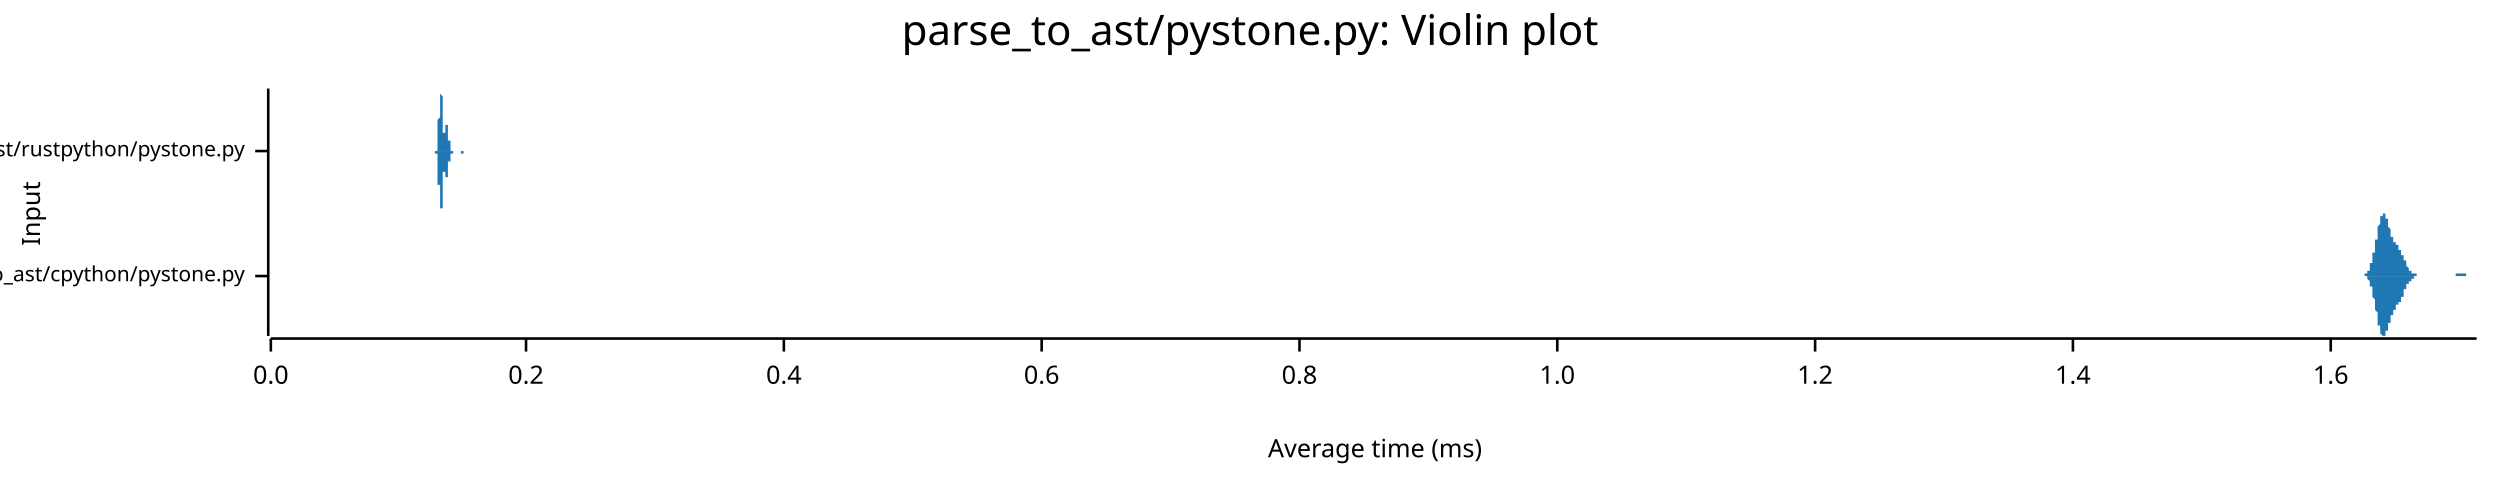
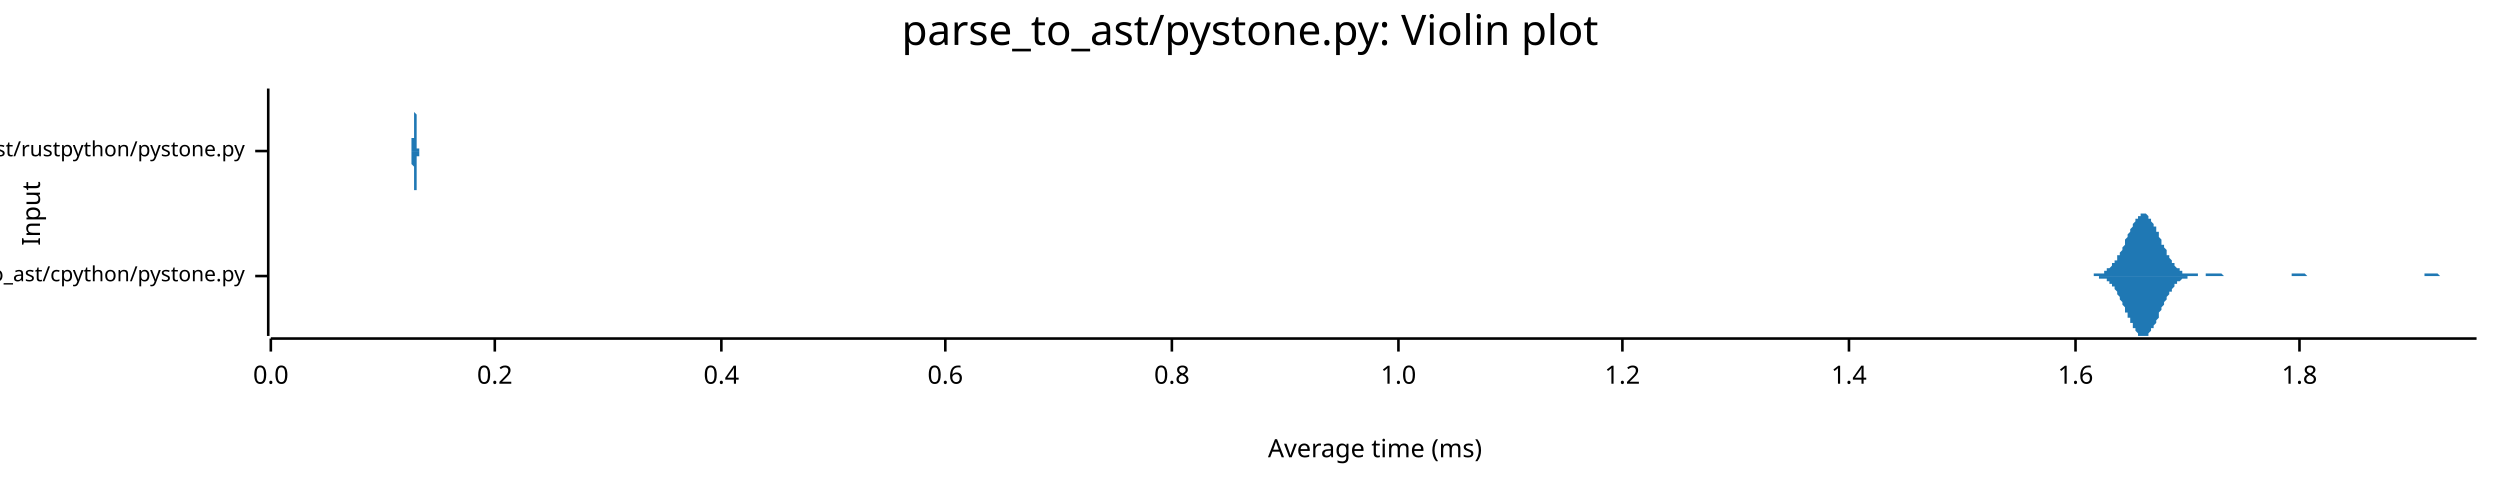
<svg xmlns="http://www.w3.org/2000/svg" width="960" height="186" viewBox="0 0 960 186">
  <text x="480" y="5" dy="0.76em" text-anchor="middle" font-family="sans-serif" font-size="16.129" opacity="1" fill="#000000">
parse_to_ast/pystone.py: Violin plot
</text>
  <text x="8" y="82" dy="0.76em" text-anchor="middle" font-family="sans-serif" font-size="9.677" opacity="1" fill="#000000" transform="rotate(270, 8, 82)">
Input
</text>
  <text x="528" y="178" dy="-0.5ex" text-anchor="middle" font-family="sans-serif" font-size="9.677" opacity="1" fill="#000000">
Average time (ms)
</text>
  <polyline fill="none" opacity="1" stroke="#000000" stroke-width="1" points="103,34 103,129 " />
  <text x="94" y="106" dy="0.5ex" text-anchor="end" font-family="sans-serif" font-size="8.065" opacity="1" fill="#000000">
parse_to_ast/cpython/pystone.py
</text>
  <polyline fill="none" opacity="1" stroke="#000000" stroke-width="1" points="98,106 103,106 " />
  <text x="94" y="58" dy="0.5ex" text-anchor="end" font-family="sans-serif" font-size="8.065" opacity="1" fill="#000000">
parse_to_ast/rustpython/pystone.py
</text>
  <polyline fill="none" opacity="1" stroke="#000000" stroke-width="1" points="98,58 103,58 " />
  <polyline fill="none" opacity="1" stroke="#000000" stroke-width="1" points="104,130 951,130 " />
  <text x="104" y="140" dy="0.76em" text-anchor="middle" font-family="sans-serif" font-size="9.677" opacity="1" fill="#000000">
0.0
</text>
  <polyline fill="none" opacity="1" stroke="#000000" stroke-width="1" points="104,130 104,135 " />
-   <text x="202" y="140" dy="0.76em" text-anchor="middle" font-family="sans-serif" font-size="9.677" opacity="1" fill="#000000">
+   <text x="190" y="140" dy="0.76em" text-anchor="middle" font-family="sans-serif" font-size="9.677" opacity="1" fill="#000000">
0.2
</text>
-   <polyline fill="none" opacity="1" stroke="#000000" stroke-width="1" points="202,130 202,135 " />
-   <text x="301" y="140" dy="0.76em" text-anchor="middle" font-family="sans-serif" font-size="9.677" opacity="1" fill="#000000">
+   <polyline fill="none" opacity="1" stroke="#000000" stroke-width="1" points="190,130 190,135 " />
+   <text x="277" y="140" dy="0.76em" text-anchor="middle" font-family="sans-serif" font-size="9.677" opacity="1" fill="#000000">
0.4
</text>
-   <polyline fill="none" opacity="1" stroke="#000000" stroke-width="1" points="301,130 301,135 " />
-   <text x="400" y="140" dy="0.76em" text-anchor="middle" font-family="sans-serif" font-size="9.677" opacity="1" fill="#000000">
+   <polyline fill="none" opacity="1" stroke="#000000" stroke-width="1" points="277,130 277,135 " />
+   <text x="363" y="140" dy="0.76em" text-anchor="middle" font-family="sans-serif" font-size="9.677" opacity="1" fill="#000000">
0.6
</text>
-   <polyline fill="none" opacity="1" stroke="#000000" stroke-width="1" points="400,130 400,135 " />
-   <text x="499" y="140" dy="0.76em" text-anchor="middle" font-family="sans-serif" font-size="9.677" opacity="1" fill="#000000">
+   <polyline fill="none" opacity="1" stroke="#000000" stroke-width="1" points="363,130 363,135 " />
+   <text x="450" y="140" dy="0.76em" text-anchor="middle" font-family="sans-serif" font-size="9.677" opacity="1" fill="#000000">
0.8
</text>
-   <polyline fill="none" opacity="1" stroke="#000000" stroke-width="1" points="499,130 499,135 " />
-   <text x="598" y="140" dy="0.76em" text-anchor="middle" font-family="sans-serif" font-size="9.677" opacity="1" fill="#000000">
+   <polyline fill="none" opacity="1" stroke="#000000" stroke-width="1" points="450,130 450,135 " />
+   <text x="537" y="140" dy="0.76em" text-anchor="middle" font-family="sans-serif" font-size="9.677" opacity="1" fill="#000000">
1.0
</text>
-   <polyline fill="none" opacity="1" stroke="#000000" stroke-width="1" points="598,130 598,135 " />
-   <text x="697" y="140" dy="0.76em" text-anchor="middle" font-family="sans-serif" font-size="9.677" opacity="1" fill="#000000">
+   <polyline fill="none" opacity="1" stroke="#000000" stroke-width="1" points="537,130 537,135 " />
+   <text x="623" y="140" dy="0.76em" text-anchor="middle" font-family="sans-serif" font-size="9.677" opacity="1" fill="#000000">
1.2
</text>
-   <polyline fill="none" opacity="1" stroke="#000000" stroke-width="1" points="697,130 697,135 " />
-   <text x="796" y="140" dy="0.76em" text-anchor="middle" font-family="sans-serif" font-size="9.677" opacity="1" fill="#000000">
+   <polyline fill="none" opacity="1" stroke="#000000" stroke-width="1" points="623,130 623,135 " />
+   <text x="710" y="140" dy="0.76em" text-anchor="middle" font-family="sans-serif" font-size="9.677" opacity="1" fill="#000000">
1.4
</text>
-   <polyline fill="none" opacity="1" stroke="#000000" stroke-width="1" points="796,130 796,135 " />
-   <text x="895" y="140" dy="0.76em" text-anchor="middle" font-family="sans-serif" font-size="9.677" opacity="1" fill="#000000">
+   <polyline fill="none" opacity="1" stroke="#000000" stroke-width="1" points="710,130 710,135 " />
+   <text x="797" y="140" dy="0.76em" text-anchor="middle" font-family="sans-serif" font-size="9.677" opacity="1" fill="#000000">
1.6
</text>
-   <polyline fill="none" opacity="1" stroke="#000000" stroke-width="1" points="895,130 895,135 " />
-   <polygon opacity="1" fill="#1F78B4" points="906,106 906,106 906,106 906,106 906,106 906,106 907,106 907,106 907,106 907,106 907,106 907,106 907,106 907,106 907,106 907,106 907,106 908,106 908,106 908,106 908,105 908,105 908,105 908,105 908,105 908,105 908,105 908,105 909,105 909,105 909,105 909,105 909,105 909,105 909,105 909,104 909,104 909,104 909,104 910,104 910,104 910,104 910,103 910,103 910,103 910,103 910,103 910,102 910,102 910,102 910,101 911,101 911,101 911,100 911,100 911,100 911,99 911,99 911,99 911,98 911,98 911,97 912,97 912,96 912,96 912,96 912,95 912,95 912,94 912,94 912,93 912,93 912,92 913,92 913,91 913,91 913,90 913,90 913,89 913,89 913,88 913,88 913,87 913,87 914,86 914,86 914,86 914,85 914,85 914,84 914,84 914,84 914,84 914,83 914,83 915,83 915,83 915,82 915,82 915,82 915,82 915,82 915,82 915,82 915,82 915,82 915,82 916,82 916,82 916,82 916,83 916,83 916,83 916,83 916,83 916,84 916,84 916,84 917,84 917,85 917,85 917,85 917,85 917,86 917,86 917,86 917,87 917,87 917,87 918,88 918,88 918,88 918,89 918,89 918,89 918,89 918,90 918,90 918,90 918,91 919,91 919,91 919,91 919,91 919,92 919,92 919,92 919,92 919,92 919,92 919,93 919,93 920,93 920,93 920,93 920,93 920,93 920,94 920,94 920,94 920,94 920,94 920,94 921,94 921,94 921,94 921,95 921,95 921,95 921,95 921,95 921,95 921,95 921,96 922,96 922,96 922,96 922,96 922,96 922,97 922,97 922,97 922,97 922,97 922,98 923,98 923,98 923,98 923,98 923,99 923,99 923,99 923,99 923,100 923,100 923,100 924,100 924,100 924,101 924,101 924,101 924,101 924,101 924,102 924,102 924,102 924,102 924,102 925,103 925,103 925,103 925,103 925,103 925,103 925,103 925,103 925,104 925,104 925,104 926,104 926,104 926,104 926,104 926,104 926,104 926,104 926,104 926,105 926,105 926,105 927,105 927,105 927,105 927,105 927,105 927,105 927,105 927,105 927,105 927,105 927,105 928,105 928,105 928,105 928,105 928,105 928,105 928,105 928,105 928,105 928,105 928,105 928,106 929,106 929,106 929,106 929,106 929,106 929,106 929,106 929,106 929,106 929,106 929,106 930,106 930,106 930,106 930,106 930,106 930,106 930,106 930,106 930,106 930,106 930,106 931,106 931,106 931,106 931,106 931,106 931,106 931,106 931,106 931,106 931,106 931,106 932,106 932,106 932,106 932,106 932,106 932,106 932,106 932,106 932,106 932,106 932,106 933,106 933,106 933,106 933,106 933,106 933,106 933,106 933,106 933,106 933,106 933,106 933,106 934,106 934,106 934,106 934,106 934,106 934,106 934,106 934,106 934,106 934,106 934,106 935,106 935,106 935,106 935,106 935,106 935,106 935,106 935,106 935,106 935,106 935,106 936,106 936,106 936,106 936,106 936,106 936,106 936,106 936,106 936,106 936,106 936,106 937,106 937,106 937,106 937,106 937,106 937,106 937,106 937,106 937,106 937,106 937,106 937,106 938,106 938,106 938,106 938,106 938,106 938,106 938,106 938,106 938,106 938,106 938,106 939,106 939,106 939,106 939,106 939,106 939,106 939,106 939,106 939,106 939,106 939,106 940,106 940,106 940,106 940,106 940,106 940,106 940,106 940,106 940,106 940,106 940,106 941,106 941,106 941,106 941,106 941,106 941,106 941,106 941,106 941,106 941,106 941,106 942,106 942,106 942,106 942,106 942,106 942,106 942,106 942,106 942,106 942,106 942,106 942,106 943,106 943,106 943,106 943,106 943,106 943,106 943,105 943,105 943,105 943,105 943,105 944,105 944,105 944,105 944,105 944,105 944,105 944,105 944,105 944,105 944,105 944,105 945,105 945,105 945,105 945,105 945,105 945,105 945,105 945,105 945,105 945,105 945,105 946,105 946,105 946,105 946,105 946,105 946,105 946,105 946,105 946,105 946,105 946,105 946,105 947,105 947,105 947,105 947,105 947,105 947,105 947,106 947,106 947,106 947,106 947,106 948,106 948,106 948,106 948,106 948,106 948,106 948,106 948,106 948,106 948,106 948,106 949,106 949,106 949,106 949,106 949,106 949,106 949,106 949,106 949,106 949,106 949,106 950,106 950,106 950,106 950,106 950,106 950,106 950,106 950,106 950,106 950,106 950,106 951,106 951,106 906,106 " />
-   <polygon opacity="1" fill="#1F78B4" points="906,106 906,106 906,106 906,106 906,106 906,106 907,106 907,106 907,106 907,106 907,106 907,106 907,106 907,106 907,106 907,106 907,106 908,106 908,106 908,106 908,106 908,106 908,106 908,106 908,106 908,106 908,106 908,106 909,106 909,106 909,107 909,107 909,107 909,107 909,107 909,107 909,107 909,107 909,107 910,108 910,108 910,108 910,108 910,108 910,109 910,109 910,109 910,109 910,110 910,110 910,110 911,110 911,111 911,111 911,111 911,112 911,112 911,112 911,113 911,113 911,114 911,114 912,115 912,115 912,115 912,116 912,116 912,117 912,117 912,118 912,118 912,119 912,119 913,120 913,120 913,121 913,121 913,122 913,122 913,123 913,123 913,124 913,124 913,125 914,125 914,126 914,126 914,126 914,127 914,127 914,127 914,128 914,128 914,128 914,128 915,129 915,129 915,129 915,129 915,129 915,129 915,129 915,129 915,129 915,129 915,129 915,129 916,129 916,129 916,129 916,129 916,129 916,129 916,128 916,128 916,128 916,128 916,127 917,127 917,127 917,127 917,126 917,126 917,126 917,125 917,125 917,125 917,124 917,124 918,124 918,124 918,123 918,123 918,123 918,122 918,122 918,122 918,121 918,121 918,121 919,121 919,121 919,120 919,120 919,120 919,120 919,119 919,119 919,119 919,119 919,119 919,119 920,119 920,118 920,118 920,118 920,118 920,118 920,118 920,118 920,118 920,118 920,117 921,117 921,117 921,117 921,117 921,117 921,117 921,117 921,116 921,116 921,116 921,116 922,116 922,116 922,115 922,115 922,115 922,115 922,115 922,115 922,114 922,114 922,114 923,114 923,113 923,113 923,113 923,113 923,113 923,112 923,112 923,112 923,112 923,111 924,111 924,111 924,111 924,111 924,110 924,110 924,110 924,110 924,110 924,109 924,109 924,109 925,109 925,109 925,109 925,109 925,108 925,108 925,108 925,108 925,108 925,108 925,108 926,108 926,108 926,107 926,107 926,107 926,107 926,107 926,107 926,107 926,107 926,107 927,107 927,107 927,107 927,107 927,107 927,107 927,106 927,106 927,106 927,106 927,106 928,106 928,106 928,106 928,106 928,106 928,106 928,106 928,106 928,106 928,106 928,106 928,106 929,106 929,106 929,106 929,106 929,106 929,106 929,106 929,106 929,106 929,106 929,106 930,106 930,106 930,106 930,106 930,106 930,106 930,106 930,106 930,106 930,106 930,106 931,106 931,106 931,106 931,106 931,106 931,106 931,106 931,106 931,106 931,106 931,106 932,106 932,106 932,106 932,106 932,106 932,106 932,106 932,106 932,106 932,106 932,106 933,106 933,106 933,106 933,106 933,106 933,106 933,106 933,106 933,106 933,106 933,106 933,106 934,106 934,106 934,106 934,106 934,106 934,106 934,106 934,106 934,106 934,106 934,106 935,106 935,106 935,106 935,106 935,106 935,106 935,106 935,106 935,106 935,106 935,106 936,106 936,106 936,106 936,106 936,106 936,106 936,106 936,106 936,106 936,106 936,106 937,106 937,106 937,106 937,106 937,106 937,106 937,106 937,106 937,106 937,106 937,106 937,106 938,106 938,106 938,106 938,106 938,106 938,106 938,106 938,106 938,106 938,106 938,106 939,106 939,106 939,106 939,106 939,106 939,106 939,106 939,106 939,106 939,106 939,106 940,106 940,106 940,106 940,106 940,106 940,106 940,106 940,106 940,106 940,106 940,106 941,106 941,106 941,106 941,106 941,106 941,106 941,106 941,106 941,106 941,106 941,106 942,106 942,106 942,106 942,106 942,106 942,106 942,106 942,106 942,106 942,106 942,106 942,106 943,106 943,106 943,106 943,106 943,106 943,106 943,106 943,106 943,106 943,106 943,106 944,106 944,106 944,106 944,106 944,106 944,106 944,106 944,106 944,106 944,106 944,106 945,106 945,106 945,106 945,106 945,106 945,106 945,106 945,106 945,106 945,106 945,106 946,106 946,106 946,106 946,106 946,106 946,106 946,106 946,106 946,106 946,106 946,106 946,106 947,106 947,106 947,106 947,106 947,106 947,106 947,106 947,106 947,106 947,106 947,106 948,106 948,106 948,106 948,106 948,106 948,106 948,106 948,106 948,106 948,106 948,106 949,106 949,106 949,106 949,106 949,106 949,106 949,106 949,106 949,106 949,106 949,106 950,106 950,106 950,106 950,106 950,106 950,106 950,106 950,106 950,106 950,106 950,106 951,106 951,106 906,106 " />
-   <polygon opacity="1" fill="#1F78B4" points="167,58 167,58 167,58 167,58 167,58 167,58 167,58 167,58 167,58 167,58 167,58 167,58 167,58 167,58 167,58 167,58 167,58 167,58 167,58 168,58 168,58 168,58 168,58 168,57 168,57 168,57 168,57 168,57 168,57 168,57 168,57 168,57 168,56 168,56 168,56 168,56 168,56 168,55 168,55 168,55 168,55 168,54 168,54 168,54 168,53 168,53 168,53 168,52 168,52 168,52 168,51 168,51 168,50 168,50 168,49 168,49 168,48 168,48 168,47 168,47 168,46 168,46 169,45 169,45 169,44 169,44 169,43 169,42 169,42 169,41 169,41 169,40 169,40 169,39 169,39 169,39 169,38 169,38 169,37 169,37 169,37 169,36 169,36 169,36 169,35 169,35 169,35 169,35 169,35 169,35 169,35 169,35 169,34 169,35 169,35 169,35 169,35 169,35 169,35 169,35 169,36 169,36 169,36 169,36 170,37 170,37 170,37 170,38 170,38 170,38 170,39 170,39 170,40 170,40 170,41 170,41 170,42 170,42 170,42 170,43 170,43 170,44 170,44 170,45 170,45 170,45 170,46 170,46 170,47 170,47 170,47 170,48 170,48 170,48 170,49 170,49 170,49 170,49 170,50 170,50 170,50 170,50 170,50 170,50 170,50 170,51 171,51 171,51 171,51 171,51 171,51 171,51 171,51 171,51 171,51 171,51 171,51 171,50 171,50 171,50 171,50 171,50 171,50 171,50 171,50 171,50 171,50 171,49 171,49 171,49 171,49 171,49 171,49 171,49 171,49 171,49 171,49 171,48 171,48 171,48 171,48 171,48 171,48 171,48 171,48 171,48 171,48 171,48 171,48 172,48 172,48 172,48 172,48 172,48 172,48 172,49 172,49 172,49 172,49 172,49 172,49 172,49 172,49 172,49 172,50 172,50 172,50 172,50 172,50 172,50 172,51 172,51 172,51 172,51 172,51 172,52 172,52 172,52 172,52 172,52 172,52 172,53 172,53 172,53 172,53 172,53 172,54 172,54 172,54 172,54 172,54 173,54 173,55 173,55 173,55 173,55 173,55 173,55 173,55 173,56 173,56 173,56 173,56 173,56 173,56 173,56 173,56 173,56 173,57 173,57 173,57 173,57 173,57 173,57 173,57 173,57 173,57 173,57 173,57 173,57 173,57 173,57 173,58 173,58 173,58 173,58 173,58 173,58 173,58 173,58 173,58 173,58 173,58 174,58 174,58 174,58 174,58 174,58 174,58 174,58 174,58 174,58 174,58 174,58 174,58 174,58 174,58 174,58 174,58 174,58 174,58 174,58 174,58 174,58 174,58 174,58 174,58 174,58 174,58 174,58 174,58 174,58 174,58 174,58 174,58 174,58 174,58 174,58 174,58 174,58 174,58 174,58 174,58 174,58 174,58 174,58 175,58 175,58 175,58 175,58 175,58 175,58 175,58 175,58 175,58 175,58 175,58 175,58 175,58 175,58 175,58 175,58 175,58 175,58 175,58 175,58 175,58 175,58 175,58 175,58 175,58 175,58 175,58 175,58 175,58 175,58 175,58 175,58 175,58 175,58 175,58 175,58 175,58 175,58 175,58 175,58 175,58 175,58 176,58 176,58 176,58 176,58 176,58 176,58 176,58 176,58 176,58 176,58 176,58 176,58 176,58 176,58 176,58 176,58 176,58 176,58 176,58 176,58 176,58 176,58 176,58 176,58 176,58 176,58 176,58 176,58 176,58 176,58 176,58 176,58 176,58 176,58 176,58 176,58 176,58 176,58 176,58 176,58 176,58 176,58 177,58 177,58 177,58 177,58 177,58 177,58 177,58 177,58 177,58 177,58 177,58 177,58 177,58 177,58 177,58 177,58 177,58 177,58 177,58 177,58 177,58 177,58 177,58 177,58 177,58 177,58 177,58 177,58 177,58 177,58 177,58 177,58 177,58 177,58 177,58 177,58 177,58 177,58 177,58 177,58 177,58 177,58 177,58 178,58 178,58 178,58 178,58 178,58 178,58 178,58 178,58 178,58 178,58 178,58 178,58 178,58 178,58 178,58 178,58 178,58 178,58 178,58 178,58 178,58 178,58 178,58 178,58 178,58 178,58 178,58 178,58 178,58 178,58 178,58 178,58 178,58 178,58 178,58 178,58 178,58 178,58 178,58 178,58 178,58 178,58 179,58 179,58 179,58 179,58 179,58 179,58 179,58 179,58 179,58 179,58 179,58 179,58 179,58 179,58 179,58 179,58 167,58 " />
-   <polygon opacity="1" fill="#1F78B4" points="167,58 167,58 167,58 167,58 167,58 167,58 167,58 167,58 167,58 167,58 167,58 167,58 167,58 167,59 167,59 167,59 167,59 167,59 167,59 168,59 168,59 168,59 168,59 168,59 168,59 168,59 168,59 168,59 168,60 168,60 168,60 168,60 168,60 168,60 168,61 168,61 168,61 168,61 168,61 168,62 168,62 168,62 168,62 168,63 168,63 168,63 168,64 168,64 168,65 168,65 168,65 168,66 168,66 168,67 168,67 168,68 168,68 168,69 168,69 168,70 168,70 168,71 169,71 169,72 169,72 169,73 169,73 169,74 169,75 169,75 169,76 169,76 169,77 169,77 169,78 169,78 169,78 169,79 169,79 169,80 169,80 169,80 169,81 169,81 169,81 169,81 169,82 169,82 169,82 169,82 169,82 169,82 169,82 169,82 169,82 169,82 169,82 169,82 169,81 169,81 169,81 169,81 169,80 169,80 170,80 170,80 170,79 170,79 170,78 170,78 170,78 170,77 170,77 170,76 170,76 170,75 170,75 170,75 170,74 170,74 170,73 170,73 170,72 170,72 170,71 170,71 170,71 170,70 170,70 170,70 170,69 170,69 170,69 170,68 170,68 170,68 170,67 170,67 170,67 170,67 170,67 170,66 170,66 170,66 170,66 170,66 171,66 171,66 171,66 171,66 171,66 171,66 171,66 171,66 171,66 171,66 171,66 171,66 171,66 171,66 171,66 171,66 171,66 171,67 171,67 171,67 171,67 171,67 171,67 171,67 171,67 171,68 171,68 171,68 171,68 171,68 171,68 171,68 171,68 171,68 171,68 171,68 171,68 171,68 171,68 171,68 171,68 171,68 171,68 172,68 172,68 172,68 172,68 172,68 172,68 172,68 172,68 172,68 172,68 172,68 172,67 172,67 172,67 172,67 172,67 172,67 172,67 172,66 172,66 172,66 172,66 172,66 172,66 172,65 172,65 172,65 172,65 172,65 172,64 172,64 172,64 172,64 172,64 172,63 172,63 172,63 172,63 172,63 172,63 172,62 172,62 173,62 173,62 173,62 173,62 173,62 173,61 173,61 173,61 173,61 173,61 173,61 173,61 173,60 173,60 173,60 173,60 173,60 173,60 173,60 173,60 173,60 173,60 173,60 173,59 173,59 173,59 173,59 173,59 173,59 173,59 173,59 173,59 173,59 173,59 173,59 173,59 173,59 173,59 173,59 173,59 173,59 173,59 174,59 174,59 174,59 174,59 174,58 174,58 174,58 174,58 174,58 174,58 174,58 174,58 174,58 174,58 174,58 174,58 174,58 174,58 174,58 174,58 174,58 174,58 174,58 174,58 174,58 174,58 174,58 174,58 174,58 174,58 174,58 174,58 174,58 174,58 174,58 174,58 174,58 174,58 174,58 174,58 174,58 174,58 174,58 175,58 175,58 175,58 175,58 175,58 175,58 175,58 175,58 175,58 175,58 175,58 175,58 175,58 175,58 175,58 175,58 175,58 175,58 175,58 175,58 175,58 175,58 175,58 175,58 175,58 175,58 175,58 175,58 175,58 175,58 175,58 175,58 175,58 175,58 175,58 175,58 175,58 175,58 175,58 175,58 175,58 175,58 176,58 176,58 176,58 176,58 176,58 176,58 176,58 176,58 176,58 176,58 176,58 176,58 176,58 176,58 176,58 176,58 176,58 176,58 176,58 176,58 176,58 176,58 176,58 176,58 176,58 176,58 176,58 176,58 176,58 176,58 176,58 176,58 176,58 176,58 176,58 176,58 176,58 176,58 176,58 176,58 176,58 176,58 177,58 177,58 177,58 177,58 177,59 177,59 177,59 177,59 177,59 177,59 177,59 177,59 177,59 177,59 177,59 177,59 177,59 177,59 177,59 177,59 177,59 177,59 177,59 177,59 177,59 177,59 177,59 177,59 177,59 177,59 177,59 177,59 177,59 177,59 177,59 177,59 177,59 177,59 177,59 177,59 177,59 177,59 177,59 178,59 178,59 178,59 178,59 178,59 178,59 178,59 178,59 178,58 178,58 178,58 178,58 178,58 178,58 178,58 178,58 178,58 178,58 178,58 178,58 178,58 178,58 178,58 178,58 178,58 178,58 178,58 178,58 178,58 178,58 178,58 178,58 178,58 178,58 178,58 178,58 178,58 178,58 178,58 178,58 178,58 178,58 179,58 179,58 179,58 179,58 179,58 179,58 179,58 179,58 179,58 179,58 179,58 179,58 179,58 179,58 179,58 179,58 167,58 " />
+   <polyline fill="none" opacity="1" stroke="#000000" stroke-width="1" points="797,130 797,135 " />
+   <text x="883" y="140" dy="0.76em" text-anchor="middle" font-family="sans-serif" font-size="9.677" opacity="1" fill="#000000">
+ 1.8
+ </text>
+   <polyline fill="none" opacity="1" stroke="#000000" stroke-width="1" points="883,130 883,135 " />
+   <polygon opacity="1" fill="#1F78B4" points="800,106 800,106 800,106 801,106 801,106 801,106 802,106 802,106 802,106 803,106 803,106 803,106 803,106 804,106 804,105 804,105 805,105 805,105 805,105 806,105 806,105 806,105 806,105 807,105 807,105 807,105 808,105 808,104 808,104 809,104 809,104 809,104 809,103 810,103 810,103 810,103 811,102 811,102 811,101 812,101 812,101 812,100 813,100 813,99 813,99 813,98 814,98 814,97 814,97 815,96 815,95 815,95 816,94 816,93 816,93 816,92 817,91 817,91 817,90 818,89 818,89 818,88 819,87 819,87 819,86 819,86 820,85 820,85 820,84 821,84 821,83 821,83 822,83 822,82 822,82 822,82 823,82 823,82 823,82 824,82 824,82 824,82 825,83 825,83 825,83 825,84 826,84 826,85 826,85 827,86 827,86 827,87 828,87 828,88 828,89 829,89 829,90 829,91 829,91 830,92 830,93 830,94 831,94 831,95 831,95 832,96 832,97 832,97 832,98 833,98 833,99 833,99 834,100 834,100 834,101 835,101 835,102 835,102 835,102 836,103 836,103 836,103 837,103 837,104 837,104 838,104 838,104 838,104 838,105 839,105 839,105 839,105 840,105 840,105 840,105 841,105 841,105 841,105 841,105 842,105 842,105 842,105 843,105 843,105 843,105 844,105 844,106 844,106 845,106 845,106 845,106 845,106 846,106 846,106 846,106 847,106 847,106 847,105 848,105 848,105 848,105 848,105 849,105 849,105 849,105 850,105 850,105 850,105 851,105 851,105 851,105 851,105 852,105 852,105 852,105 853,105 853,105 853,105 854,106 854,106 854,106 854,106 855,106 855,106 855,106 856,106 856,106 856,106 857,106 857,106 857,106 857,106 858,106 858,106 858,106 859,106 859,106 859,106 860,106 860,106 860,106 861,106 861,106 861,106 861,106 862,106 862,106 862,106 863,106 863,106 863,106 864,106 864,106 864,106 864,106 865,106 865,106 865,106 866,106 866,106 866,106 867,106 867,106 867,106 867,106 868,106 868,106 868,106 869,106 869,106 869,106 870,106 870,106 870,106 870,106 871,106 871,106 871,106 872,106 872,106 872,106 873,106 873,106 873,106 874,106 874,106 874,106 874,106 875,106 875,106 875,106 876,106 876,106 876,106 877,106 877,106 877,106 877,106 878,106 878,106 878,106 879,106 879,106 879,106 880,106 880,106 880,106 880,105 881,105 881,105 881,105 882,105 882,105 882,105 883,105 883,105 883,105 883,105 884,105 884,105 884,105 885,105 885,105 885,105 886,106 886,106 886,106 886,106 887,106 887,106 887,106 888,106 888,106 888,106 889,106 889,106 889,106 890,106 890,106 890,106 890,106 891,106 891,106 891,106 892,106 892,106 892,106 893,106 893,106 893,106 893,106 894,106 894,106 894,106 895,106 895,106 895,106 896,106 896,106 896,106 896,106 897,106 897,106 897,106 898,106 898,106 898,106 899,106 899,106 899,106 899,106 900,106 900,106 900,106 901,106 901,106 901,106 902,106 902,106 902,106 902,106 903,106 903,106 903,106 904,106 904,106 904,106 905,106 905,106 905,106 906,106 906,106 906,106 906,106 907,106 907,106 907,106 908,106 908,106 908,106 909,106 909,106 909,106 909,106 910,106 910,106 910,106 911,106 911,106 911,106 912,106 912,106 912,106 912,106 913,106 913,106 913,106 914,106 914,106 914,106 915,106 915,106 915,106 915,106 916,106 916,106 916,106 917,106 917,106 917,106 918,106 918,106 918,106 918,106 919,106 919,106 919,106 920,106 920,106 920,106 921,106 921,106 921,106 922,106 922,106 922,106 922,106 923,106 923,106 923,106 924,106 924,106 924,106 925,106 925,106 925,106 925,106 926,106 926,106 926,106 927,106 927,106 927,106 928,106 928,106 928,106 928,106 929,106 929,106 929,106 930,106 930,106 930,106 931,106 931,106 931,106 931,105 932,105 932,105 932,105 933,105 933,105 933,105 934,105 934,105 934,105 934,105 935,105 935,105 935,105 936,105 936,105 936,105 937,106 937,106 937,106 938,106 938,106 938,106 938,106 939,106 939,106 939,106 940,106 940,106 940,106 941,106 941,106 941,106 941,106 942,106 942,106 942,106 943,106 943,106 943,106 944,106 944,106 944,106 944,106 945,106 945,106 945,106 946,106 946,106 946,106 947,106 947,106 947,106 947,106 948,106 948,106 948,106 949,106 949,106 949,106 950,106 950,106 950,106 951,106 951,106 800,106 " />
+   <polygon opacity="1" fill="#1F78B4" points="800,106 800,106 800,106 801,106 801,106 801,106 802,106 802,106 802,106 803,106 803,106 803,106 803,106 804,106 804,106 804,106 805,106 805,106 805,106 806,106 806,106 806,106 806,107 807,107 807,107 807,107 808,107 808,107 808,107 809,107 809,108 809,108 809,108 810,108 810,109 810,109 811,109 811,110 811,110 812,110 812,111 812,111 813,112 813,112 813,113 813,113 814,114 814,114 814,115 815,116 815,116 815,117 816,118 816,118 816,119 816,120 817,120 817,121 817,122 818,122 818,123 818,124 819,124 819,125 819,125 819,126 820,126 820,127 820,127 821,128 821,128 821,129 822,129 822,129 822,129 822,129 823,129 823,129 823,129 824,129 824,129 824,129 825,129 825,129 825,128 825,128 826,127 826,127 826,126 827,126 827,125 827,125 828,124 828,123 828,123 829,122 829,121 829,121 829,120 830,119 830,119 830,118 831,117 831,117 831,116 832,115 832,115 832,114 832,114 833,113 833,113 833,112 834,112 834,111 834,111 835,110 835,110 835,110 835,109 836,109 836,109 836,108 837,108 837,108 837,108 838,107 838,107 838,107 838,107 839,107 839,107 839,107 840,107 840,106 840,106 841,106 841,106 841,106 841,106 842,106 842,106 842,106 843,106 843,106 843,106 844,106 844,106 844,106 845,106 845,106 845,106 845,106 846,106 846,106 846,106 847,106 847,106 847,106 848,106 848,106 848,106 848,106 849,106 849,106 849,106 850,106 850,106 850,106 851,106 851,106 851,106 851,106 852,106 852,106 852,106 853,106 853,106 853,106 854,106 854,106 854,106 854,106 855,106 855,106 855,106 856,106 856,106 856,106 857,106 857,106 857,106 857,106 858,106 858,106 858,106 859,106 859,106 859,106 860,106 860,106 860,106 861,106 861,106 861,106 861,106 862,106 862,106 862,106 863,106 863,106 863,106 864,106 864,106 864,106 864,106 865,106 865,106 865,106 866,106 866,106 866,106 867,106 867,106 867,106 867,106 868,106 868,106 868,106 869,106 869,106 869,106 870,106 870,106 870,106 870,106 871,106 871,106 871,106 872,106 872,106 872,106 873,106 873,106 873,106 874,106 874,106 874,106 874,106 875,106 875,106 875,106 876,106 876,106 876,106 877,106 877,106 877,106 877,106 878,106 878,106 878,106 879,106 879,106 879,106 880,106 880,106 880,106 880,106 881,106 881,106 881,106 882,106 882,106 882,106 883,106 883,106 883,106 883,106 884,106 884,106 884,106 885,106 885,106 885,106 886,106 886,106 886,106 886,106 887,106 887,106 887,106 888,106 888,106 888,106 889,106 889,106 889,106 890,106 890,106 890,106 890,106 891,106 891,106 891,106 892,106 892,106 892,106 893,106 893,106 893,106 893,106 894,106 894,106 894,106 895,106 895,106 895,106 896,106 896,106 896,106 896,106 897,106 897,106 897,106 898,106 898,106 898,106 899,106 899,106 899,106 899,106 900,106 900,106 900,106 901,106 901,106 901,106 902,106 902,106 902,106 902,106 903,106 903,106 903,106 904,106 904,106 904,106 905,106 905,106 905,106 906,106 906,106 906,106 906,106 907,106 907,106 907,106 908,106 908,106 908,106 909,106 909,106 909,106 909,106 910,106 910,106 910,106 911,106 911,106 911,106 912,106 912,106 912,106 912,106 913,106 913,106 913,106 914,106 914,106 914,106 915,106 915,106 915,106 915,106 916,106 916,106 916,106 917,106 917,106 917,106 918,106 918,106 918,106 918,106 919,106 919,106 919,106 920,106 920,106 920,106 921,106 921,106 921,106 922,106 922,106 922,106 922,106 923,106 923,106 923,106 924,106 924,106 924,106 925,106 925,106 925,106 925,106 926,106 926,106 926,106 927,106 927,106 927,106 928,106 928,106 928,106 928,106 929,106 929,106 929,106 930,106 930,106 930,106 931,106 931,106 931,106 931,106 932,106 932,106 932,106 933,106 933,106 933,106 934,106 934,106 934,106 934,106 935,106 935,106 935,106 936,106 936,106 936,106 937,106 937,106 937,106 938,106 938,106 938,106 938,106 939,106 939,106 939,106 940,106 940,106 940,106 941,106 941,106 941,106 941,106 942,106 942,106 942,106 943,106 943,106 943,106 944,106 944,106 944,106 944,106 945,106 945,106 945,106 946,106 946,106 946,106 947,106 947,106 947,106 947,106 948,106 948,106 948,106 949,106 949,106 949,106 950,106 950,106 950,106 951,106 951,106 800,106 " />
+   <polygon opacity="1" fill="#1F78B4" points="158,58 158,58 158,58 158,58 158,58 158,58 158,58 158,58 158,58 158,58 158,58 158,58 158,58 158,58 158,58 158,58 158,58 158,58 158,58 158,58 158,58 158,58 158,58 158,58 158,58 158,58 158,58 158,58 158,58 158,57 158,57 158,57 158,57 158,57 158,57 158,57 158,57 158,56 158,56 158,56 158,56 158,56 158,56 158,55 158,55 158,55 158,54 158,54 158,54 158,53 158,53 159,53 159,52 159,52 159,52 159,51 159,51 159,50 159,50 159,49 159,49 159,48 159,48 159,47 159,46 159,46 159,45 159,45 159,44 159,44 159,43 159,42 159,42 159,41 159,41 159,40 159,40 159,39 159,39 159,38 159,38 159,37 159,37 159,36 159,36 159,36 159,35 159,35 159,35 159,35 159,35 159,35 159,35 159,34 159,35 159,35 159,35 159,35 159,35 159,35 159,35 159,36 159,36 159,36 159,37 159,37 159,37 159,38 159,38 159,39 159,39 159,40 159,40 159,41 159,41 159,42 159,42 159,43 159,43 160,44 160,44 160,45 160,46 160,46 160,47 160,47 160,48 160,48 160,49 160,49 160,49 160,50 160,50 160,51 160,51 160,51 160,52 160,52 160,53 160,53 160,53 160,53 160,54 160,54 160,54 160,54 160,55 160,55 160,55 160,55 160,55 160,55 160,56 160,56 160,56 160,56 160,56 160,56 160,56 160,56 160,56 160,56 160,57 160,57 160,57 160,57 160,57 160,57 160,57 160,57 160,57 160,57 160,57 160,57 160,57 160,57 160,57 160,57 160,57 160,57 160,57 160,57 160,57 160,57 160,57 160,57 160,57 161,57 161,57 161,57 161,57 161,57 161,57 161,57 161,57 161,57 161,57 161,57 161,57 161,57 161,57 161,57 161,57 161,57 161,57 161,57 161,57 161,57 161,57 161,57 161,57 161,57 161,57 161,57 161,57 161,57 161,57 161,57 161,57 161,57 161,58 161,58 161,58 161,58 161,58 161,58 161,58 161,58 161,58 161,58 161,58 161,58 161,58 161,58 161,58 161,58 161,58 161,58 161,58 161,58 161,58 161,58 161,58 161,58 161,58 161,58 161,58 161,58 161,58 161,58 161,58 161,58 161,58 161,58 161,58 162,58 162,58 162,58 162,58 162,58 162,58 162,58 162,58 162,58 162,58 162,58 162,58 162,58 162,58 162,58 162,58 162,58 162,58 162,58 162,58 162,58 162,58 162,58 162,58 162,58 162,58 162,58 162,58 162,58 162,58 162,58 162,58 162,58 162,58 162,58 162,58 162,58 162,58 162,58 162,58 162,58 162,58 162,58 162,58 162,58 162,58 162,58 162,58 162,58 162,58 162,58 162,58 162,58 162,58 162,58 162,58 162,58 162,58 162,58 162,58 162,58 162,58 162,58 162,58 162,58 162,58 162,58 163,58 163,58 163,58 163,58 163,58 163,58 163,58 163,58 163,58 163,58 163,58 163,58 163,58 163,58 163,58 163,58 163,58 163,58 163,58 163,58 163,58 163,58 163,58 163,58 163,58 163,58 163,58 163,58 163,58 163,58 163,58 163,58 163,58 163,58 163,58 163,58 163,58 163,58 163,58 163,58 163,58 163,58 163,58 163,58 163,58 163,58 163,58 163,58 163,58 163,58 163,58 163,58 163,58 163,58 163,58 163,58 163,58 163,58 163,58 163,58 163,58 163,58 163,58 163,58 163,58 163,58 163,58 163,58 164,58 164,58 164,58 164,58 164,58 164,58 164,58 164,58 164,58 164,58 164,58 164,58 164,58 164,58 164,58 164,58 164,58 164,58 164,58 164,58 164,58 164,58 164,58 164,58 164,58 164,58 164,58 164,58 164,58 164,58 164,58 164,58 164,58 164,58 164,58 164,58 164,58 164,58 164,58 164,58 164,58 164,58 164,58 164,58 164,58 164,58 164,58 164,58 164,58 164,58 164,58 164,58 164,58 164,58 164,58 164,58 164,58 164,58 164,58 164,58 164,58 164,58 164,58 164,58 164,58 164,58 164,58 164,58 165,58 165,58 165,58 165,58 165,58 165,58 165,58 165,58 165,58 165,58 165,58 165,58 165,58 165,58 165,58 165,58 165,58 165,58 165,58 165,58 165,58 165,58 165,58 165,58 165,58 165,58 165,58 165,58 165,58 165,58 165,58 165,58 165,58 165,58 165,58 165,58 165,58 165,58 165,58 165,58 165,58 165,58 165,58 158,58 " />
+   <polygon opacity="1" fill="#1F78B4" points="158,58 158,58 158,58 158,58 158,58 158,58 158,58 158,58 158,58 158,58 158,58 158,58 158,58 158,58 158,58 158,58 158,58 158,58 158,58 158,59 158,59 158,59 158,59 158,59 158,59 158,59 158,59 158,59 158,59 158,59 158,59 158,59 158,59 158,59 158,60 158,60 158,60 158,60 158,60 158,60 158,61 158,61 158,61 158,61 158,61 158,62 158,62 158,62 158,63 158,63 158,63 159,64 159,64 159,65 159,65 159,65 159,66 159,66 159,67 159,67 159,68 159,68 159,69 159,70 159,70 159,71 159,71 159,72 159,72 159,73 159,74 159,74 159,75 159,75 159,76 159,76 159,77 159,77 159,78 159,78 159,79 159,79 159,80 159,80 159,80 159,81 159,81 159,81 159,81 159,82 159,82 159,82 159,82 159,82 159,82 159,82 159,82 159,82 159,82 159,81 159,81 159,81 159,81 159,80 159,80 159,80 159,79 159,79 159,78 159,78 159,77 159,77 159,76 159,76 159,75 159,75 159,74 159,74 159,73 160,73 160,72 160,71 160,71 160,70 160,70 160,69 160,69 160,68 160,68 160,67 160,67 160,67 160,66 160,66 160,65 160,65 160,65 160,64 160,64 160,64 160,63 160,63 160,63 160,63 160,62 160,62 160,62 160,62 160,62 160,61 160,61 160,61 160,61 160,61 160,61 160,61 160,60 160,60 160,60 160,60 160,60 160,60 160,60 160,60 160,60 160,60 160,60 160,60 160,60 160,60 160,60 160,60 160,60 160,60 160,60 160,60 160,60 160,60 160,60 160,60 160,60 160,60 160,60 160,60 160,60 160,60 160,60 161,60 161,60 161,60 161,60 161,60 161,60 161,60 161,60 161,60 161,60 161,59 161,59 161,59 161,59 161,59 161,59 161,59 161,59 161,59 161,59 161,59 161,59 161,59 161,59 161,59 161,59 161,59 161,59 161,59 161,59 161,59 161,59 161,59 161,59 161,59 161,59 161,59 161,59 161,59 161,59 161,59 161,59 161,59 161,59 161,59 161,59 161,59 161,59 161,59 161,59 161,59 161,59 161,59 161,59 161,59 161,59 161,58 161,58 161,58 161,58 161,58 161,58 161,58 161,58 161,58 161,58 161,58 161,58 162,58 162,58 162,58 162,58 162,58 162,58 162,58 162,58 162,58 162,58 162,58 162,58 162,58 162,58 162,58 162,58 162,58 162,58 162,58 162,58 162,58 162,58 162,58 162,58 162,58 162,58 162,58 162,58 162,58 162,58 162,58 162,58 162,58 162,58 162,58 162,58 162,58 162,58 162,58 162,58 162,58 162,58 162,58 162,58 162,58 162,58 162,58 162,58 162,58 162,58 162,58 162,58 162,58 162,58 162,58 162,58 162,58 162,58 162,58 162,58 162,58 162,58 162,58 162,58 162,58 162,58 162,58 163,58 163,58 163,58 163,58 163,58 163,58 163,58 163,58 163,58 163,58 163,58 163,58 163,58 163,58 163,58 163,58 163,58 163,58 163,58 163,58 163,58 163,58 163,58 163,58 163,58 163,58 163,58 163,58 163,58 163,58 163,58 163,58 163,58 163,58 163,58 163,58 163,58 163,58 163,58 163,58 163,58 163,58 163,58 163,58 163,58 163,58 163,58 163,58 163,58 163,58 163,58 163,58 163,58 163,58 163,58 163,58 163,58 163,58 163,58 163,58 163,58 163,58 163,58 163,58 163,58 163,58 163,58 163,58 164,58 164,58 164,58 164,58 164,58 164,59 164,59 164,59 164,59 164,59 164,59 164,59 164,59 164,59 164,59 164,59 164,59 164,59 164,59 164,59 164,59 164,59 164,59 164,59 164,59 164,59 164,59 164,59 164,59 164,59 164,59 164,59 164,59 164,59 164,59 164,59 164,59 164,59 164,59 164,59 164,59 164,59 164,59 164,59 164,59 164,59 164,59 164,59 164,59 164,59 164,59 164,59 164,59 164,59 164,59 164,59 164,59 164,59 164,59 164,59 164,59 164,59 164,59 164,59 164,59 164,58 164,58 164,58 165,58 165,58 165,58 165,58 165,58 165,58 165,58 165,58 165,58 165,58 165,58 165,58 165,58 165,58 165,58 165,58 165,58 165,58 165,58 165,58 165,58 165,58 165,58 165,58 165,58 165,58 165,58 165,58 165,58 165,58 165,58 165,58 165,58 165,58 165,58 165,58 165,58 165,58 165,58 165,58 165,58 165,58 165,58 158,58 " />
</svg>
